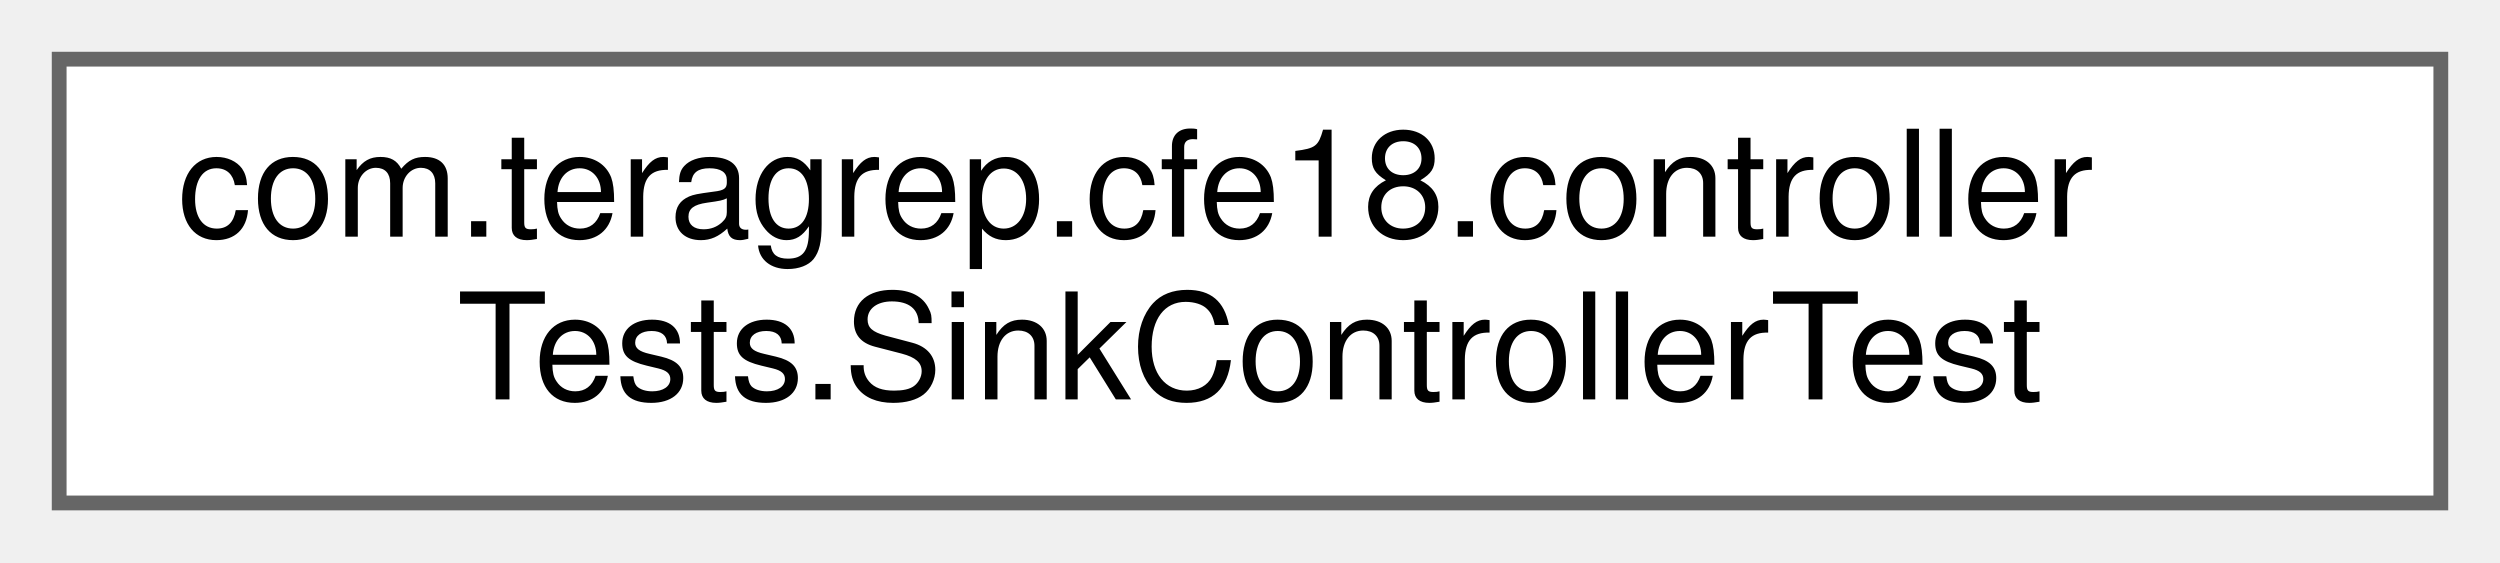
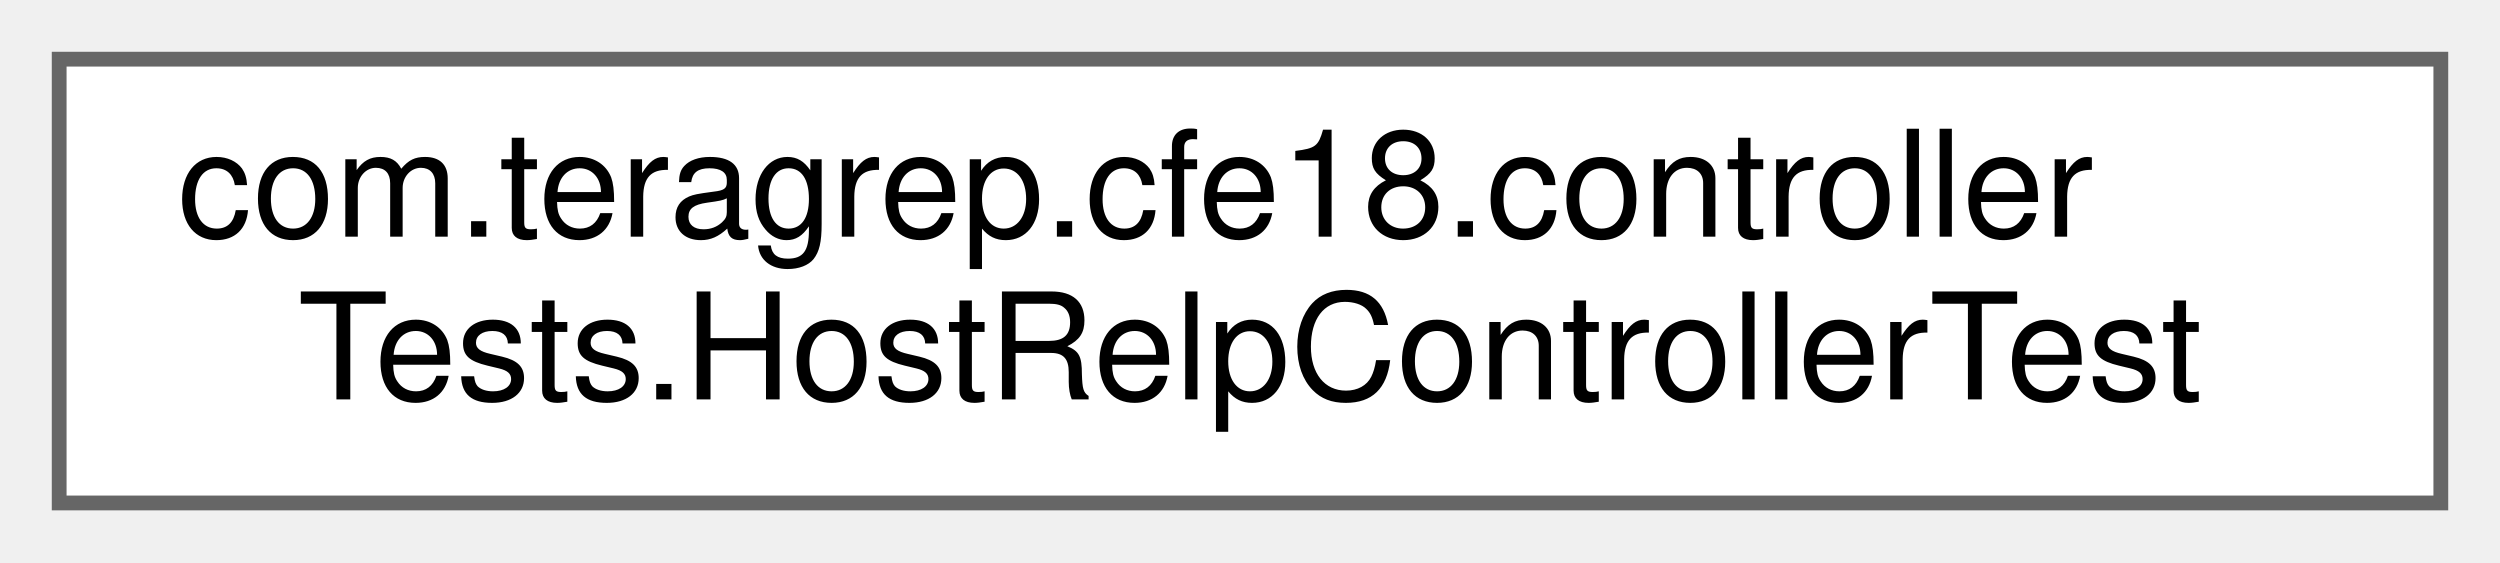
<svg xmlns="http://www.w3.org/2000/svg" xmlns:xlink="http://www.w3.org/1999/xlink" width="169pt" height="38pt" viewBox="0.00 0.00 169.00 38.00">
  <g id="graph0" class="graph" transform="scale(1 1) rotate(0) translate(4 34)">
    <g id="Node000000" class="node">
      <g id="a_Node000000">
-         <a xlink:href="classcom_1_1teragrep_1_1cfe18_1_1controllerTests_1_1SinkControllerTest.html" target="_top" xlink:title=" ">
+         <a xlink:href="classcom_1_1teragrep_1_1cfe18_1_1controllerTests_1_1HostRelpControllerTest.html" target="_top" xlink:title=" ">
          <polygon fill="white" stroke="#666666" points="161,-30 0,-30 0,0 161,0 161,-30" />
          <text text-anchor="start" x="8" y="-18" font-family="Helvetica,sans-Serif" font-size="10.00">com.teragrep.cfe18.controller</text>
-           <text text-anchor="middle" x="80.5" y="-7" font-family="Helvetica,sans-Serif" font-size="10.00">Tests.SinkControllerTest</text>
+           <text text-anchor="middle" x="80.5" y="-7" font-family="Helvetica,sans-Serif" font-size="10.00">Tests.HostRelpControllerTest</text>
        </a>
      </g>
    </g>
  </g>
</svg>
